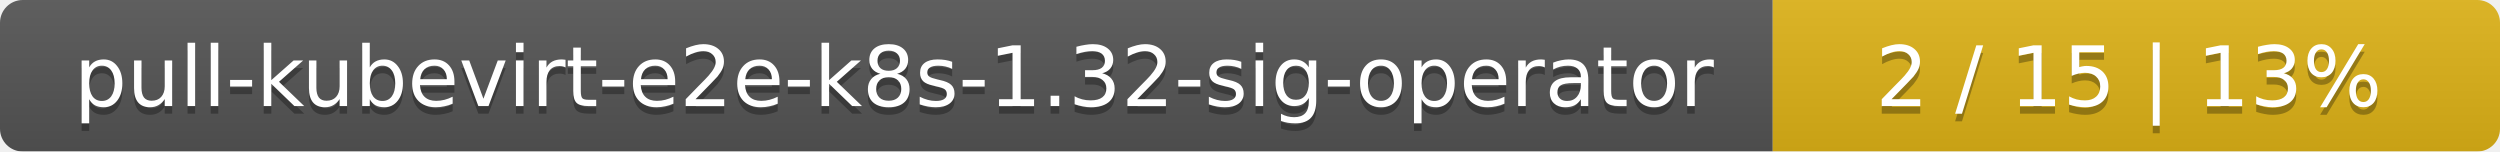
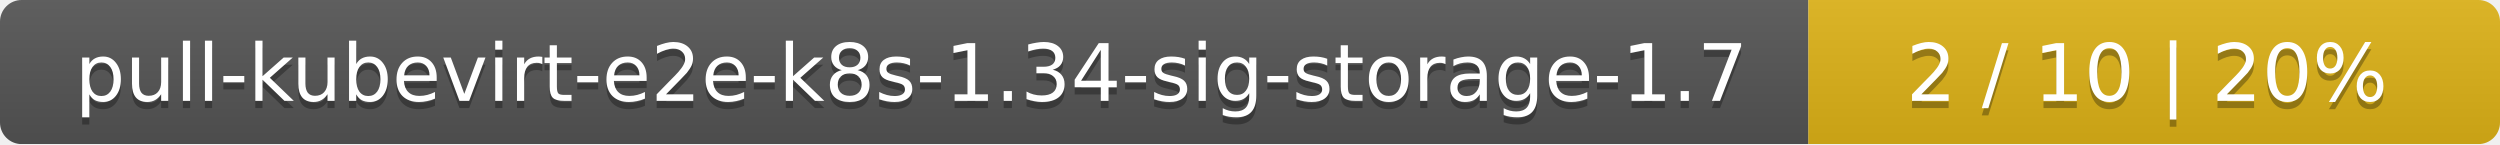
- <svg xmlns="http://www.w3.org/2000/svg" width="330" height="20">
+ <svg xmlns="http://www.w3.org/2000/svg" width="347" height="20">
  <linearGradient id="smooth" x2="0" y2="100%">
    <stop offset="0" stop-color="#bbb" stop-opacity=".1" />
    <stop offset="1" stop-opacity=".1" />
  </linearGradient>
  <mask id="round">
-     <rect width="330" height="20" rx="3" fill="#fff" />
+     <rect width="347" height="20" rx="3" fill="#fff" />
  </mask>
  <g mask="url(#round)">
-     <rect width="234" height="20" fill="#555" />
-     <rect x="234" width="96" height="20" fill="#dfb317" />
-     <rect width="330" height="20" fill="url(#smooth)" />
+     <rect width="251" height="20" fill="#555" />
+     <rect x="251" width="96" height="20" fill="#dfb317" />
+     <rect width="347" height="20" fill="url(#smooth)" />
  </g>
  <g fill="#fff" text-anchor="middle" font-family="DejaVu Sans,Verdana,Geneva,sans-serif" font-size="11">
-     <text x="118" y="15" fill="#010101" fill-opacity=".3">pull-kubevirt-e2e-k8s-1.32-sig-operator</text>
-     <text x="118" y="14">pull-kubevirt-e2e-k8s-1.32-sig-operator</text>
-     <text x="281" y="15" fill="#010101" fill-opacity=".3">2 / 15    |    13%</text>
-     <text x="281" y="14">2 / 15    |    13%</text>
+     <text x="126.5" y="15" fill="#010101" fill-opacity=".3">pull-kubevirt-e2e-k8s-1.34-sig-storage-1.7</text>
+     <text x="126.5" y="14">pull-kubevirt-e2e-k8s-1.34-sig-storage-1.7</text>
+     <text x="298" y="15" fill="#010101" fill-opacity=".3">2 / 10    |    20%</text>
+     <text x="298" y="14">2 / 10    |    20%</text>
  </g>
</svg>
